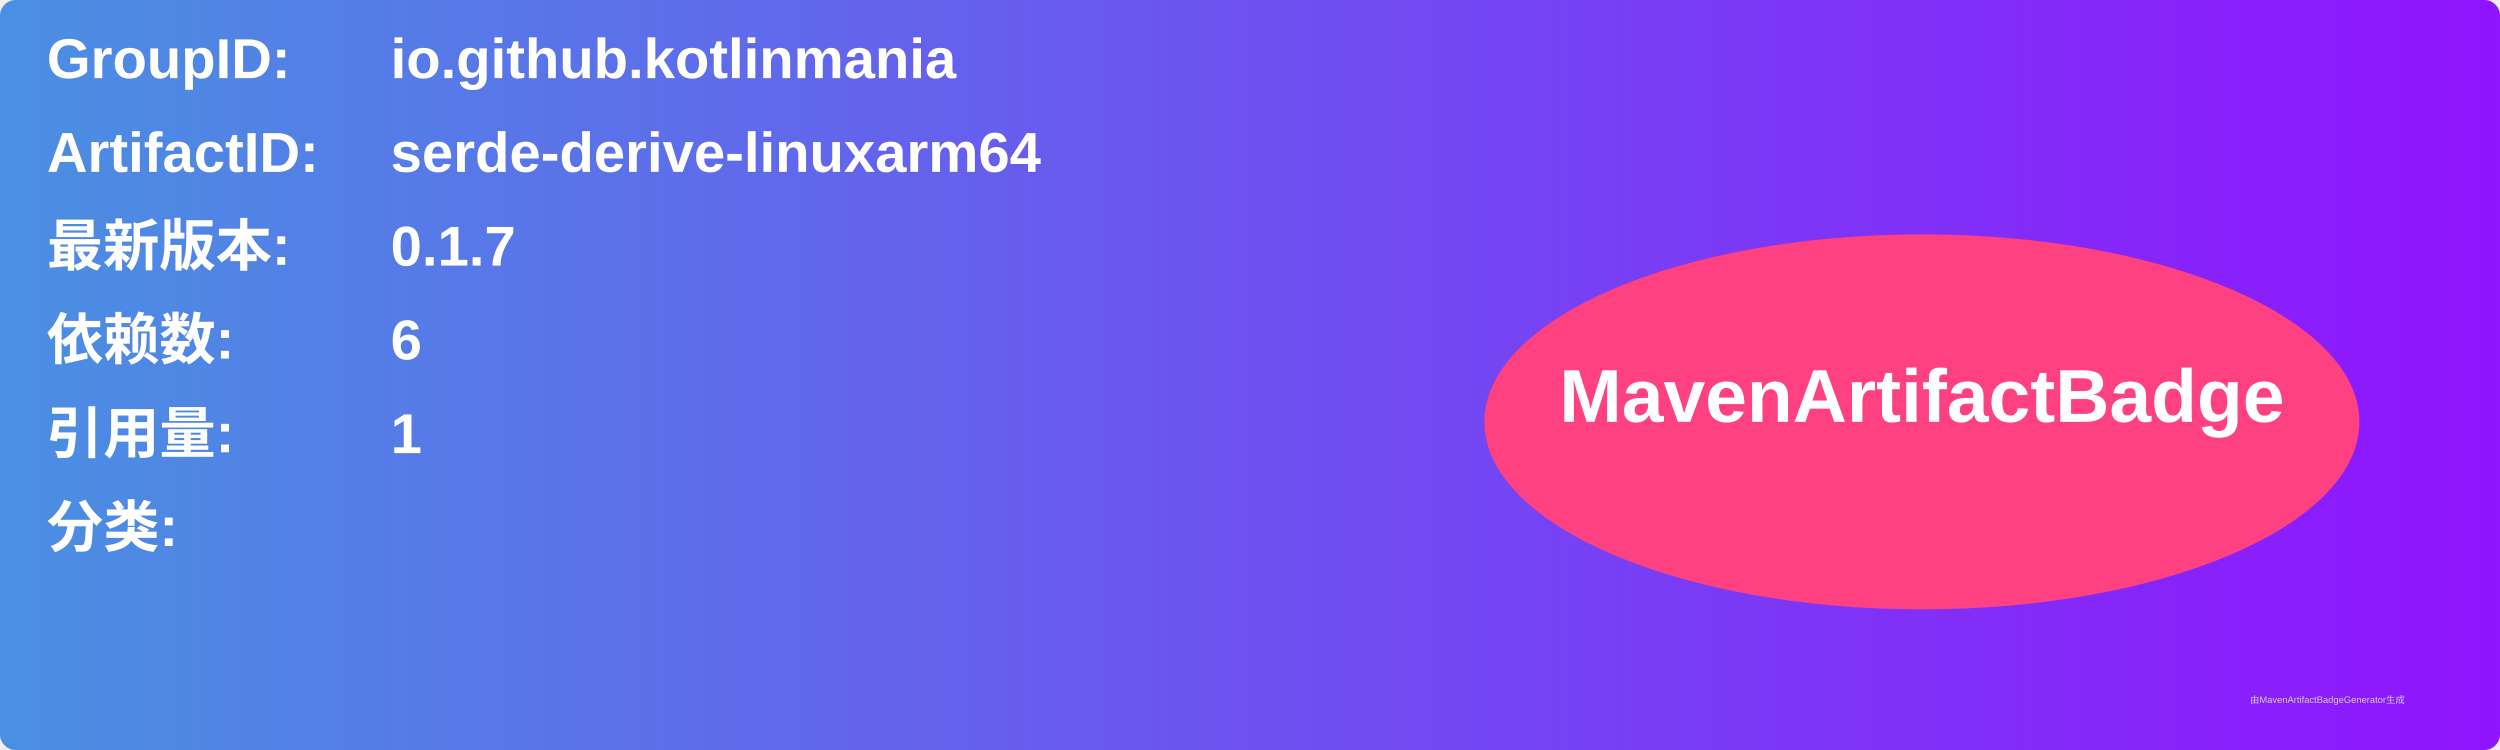
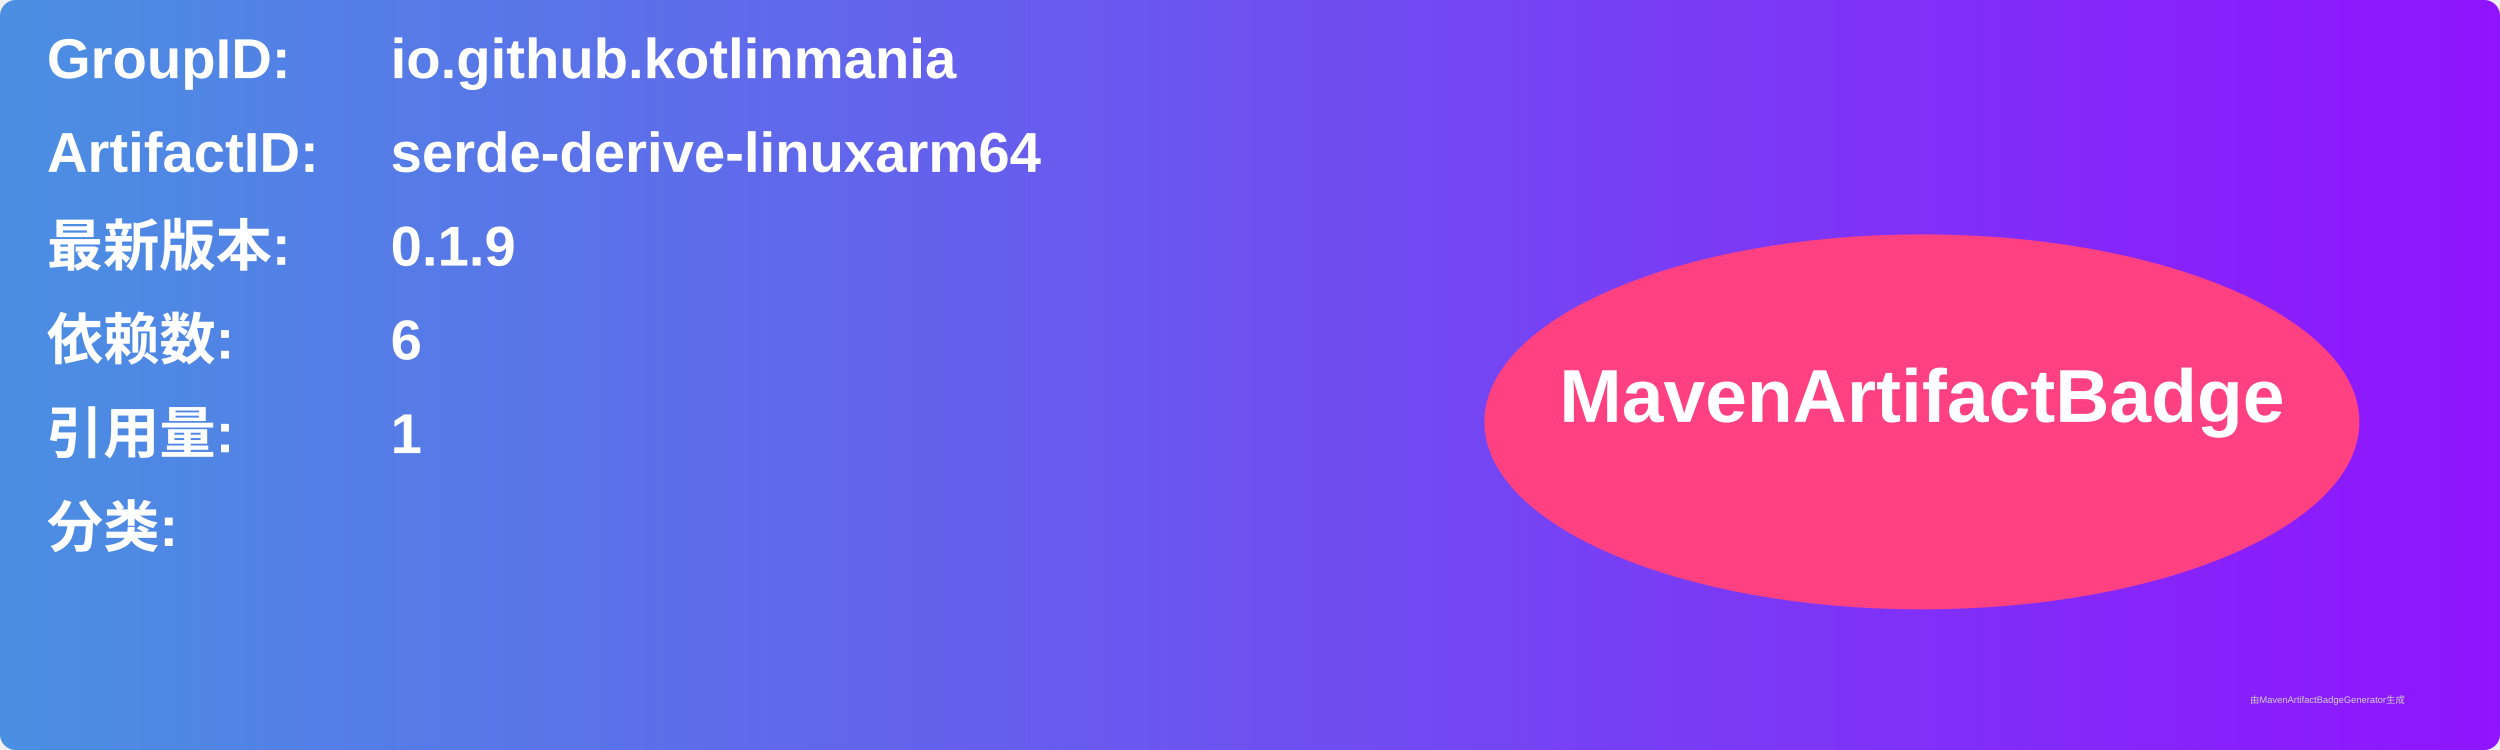
<svg xmlns="http://www.w3.org/2000/svg" width="800" height="240" viewBox="0 0 800 240">
  <linearGradient id="grad" x1="0%" y1="0%" x2="100%" y2="0%">
    <stop offset="0%" stop-color="#4a90e2" />
    <stop offset="100%" stop-color="#9013fe" />
  </linearGradient>
  <rect width="100%" height="100%" rx="5" ry="5" fill="url(#grad)" />
  <g transform="translate(15, 15)">
    <text x="0" y="10" font-family="Arial" font-size="18" fill="white" font-weight="bold" width="260">GroupID:</text>
    <text x="110" y="10" font-family="Arial" font-size="18" fill="white" font-weight="bold" width="460">io.github.kotlinmania</text>
    <text x="0" y="40" font-family="Arial" font-size="18" fill="white" font-weight="bold" width="260">ArtifactID:</text>
    <text x="110" y="40" font-family="Arial" font-size="18" fill="white" font-weight="bold" width="460">serde-derive-linuxarm64</text>
    <text x="0" y="70" font-family="Arial" font-size="18" fill="white" font-weight="bold">最新版本:</text>
    <text x="110" y="70" font-family="Arial" font-size="18" fill="white" font-weight="bold">
-       <tspan font-weight="bold">0.1.7</tspan>
+       <tspan font-weight="bold">0.1.9</tspan>
    </text>
    <text x="0" y="100" font-family="Arial" font-size="18" fill="white" font-weight="bold">依赖数: </text>
    <text x="110" y="100" font-family="Arial" font-size="18" fill="white">
      <tspan font-weight="bold">6</tspan>
    </text>
    <text x="0" y="130" font-family="Arial" font-size="18" fill="white" font-weight="bold">引用量: </text>
    <text x="110" y="130" font-family="Arial" font-size="18" fill="white">
      <tspan font-weight="bold">1</tspan>
    </text>
    <text x="0" y="160" font-family="Arial" font-size="18" fill="white" font-weight="bold">分类:</text>
    <text x="10" y="190" font-family="Arial" font-size="10" fill="white">
      <tspan font-weight="bold" />
    </text>
    <ellipse cx="600" cy="120" rx="140" ry="60" fill="#ff4081" />
    <text x="600" y="120" text-anchor="middle" font-family="Arial" font-size="24" fill="white" font-weight="bold">MavenArtifactBadge</text>
  </g>
  <text x="720" y="225" font-family="Arial" font-size="3" fill="#d0d0d0">由MavenArtifactBadgeGenerator生成</text>
</svg>
